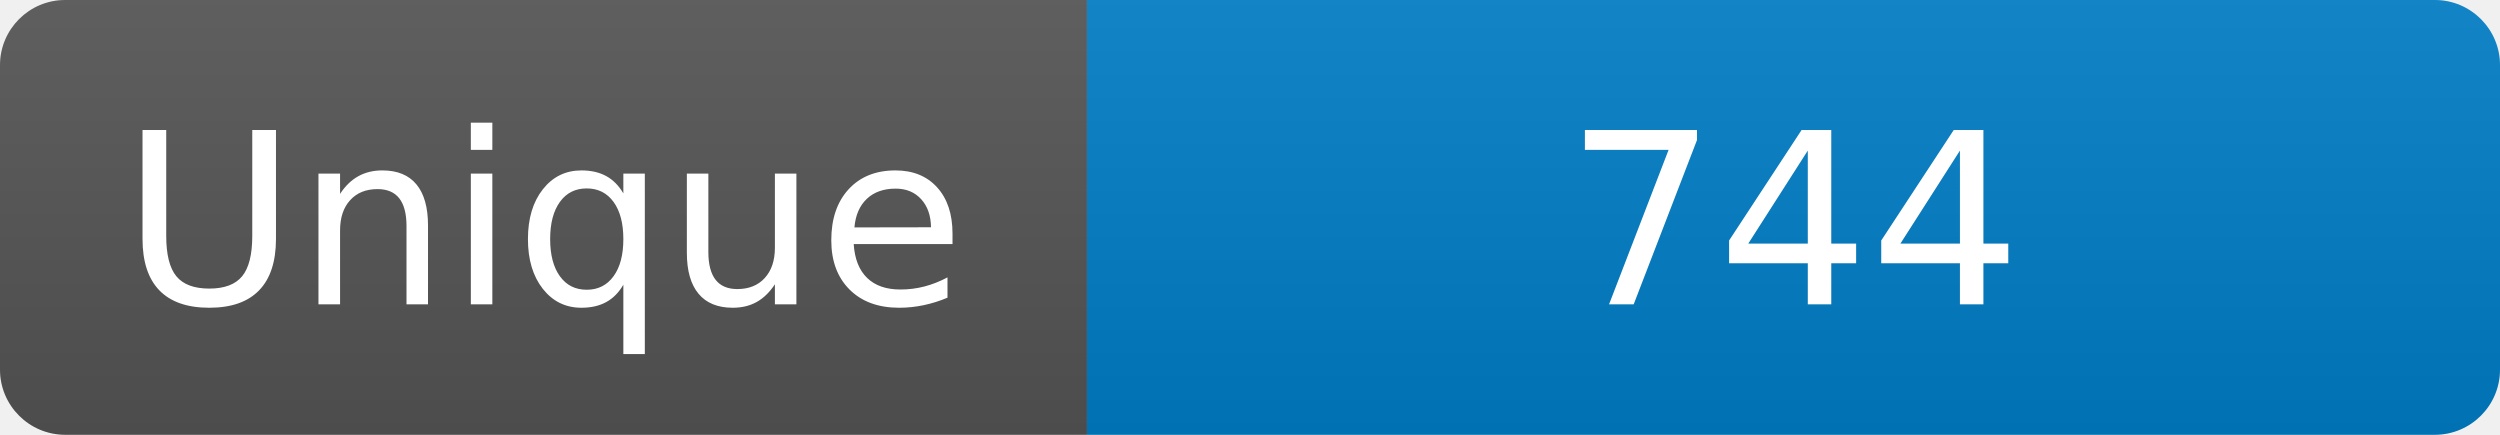
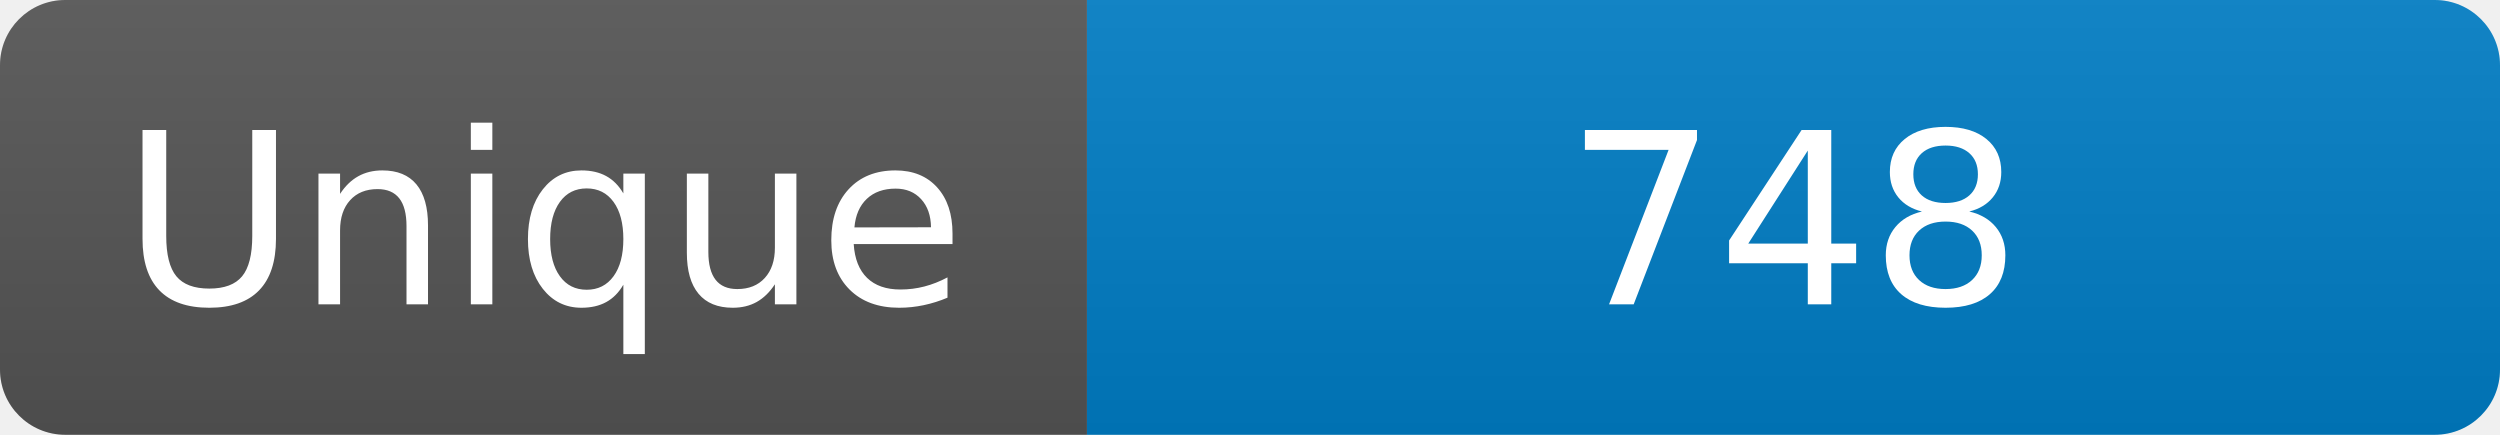
<svg xmlns="http://www.w3.org/2000/svg" width="115" height="20" role="img" aria-label="Maintained?: yes">
  <linearGradient id="s" x2="0" y2="100%">
    <stop offset="0" stop-color="#bbb" stop-opacity=".1" />
    <stop offset="1" stop-opacity=".1" />
  </linearGradient>
  <clipPath id="r">
    <rect width="115" height="20" rx="3" fill="#fff" />
  </clipPath>
  <g clip-path="url(#r)">
    <rect width="50" height="20" fill="#555" />
    <rect x="50" width="160" height="20" fill="#007ec6" />
    <rect width="115" height="20" fill="url(#s)" />
  </g>
  <g fill="#fff" text-anchor="middle" font-family="Verdana,Geneva,DejaVu Sans,sans-serif" font-size="110">
    <text x="250" y="140" transform="scale(.1)" fill="#fff">Unique</text>
-     <text x="825" y="140" transform="scale(.1)" fill="#fff">744</text>
+     <text x="825" y="140" transform="scale(.1)" fill="#fff">748</text>
  </g>
</svg>
